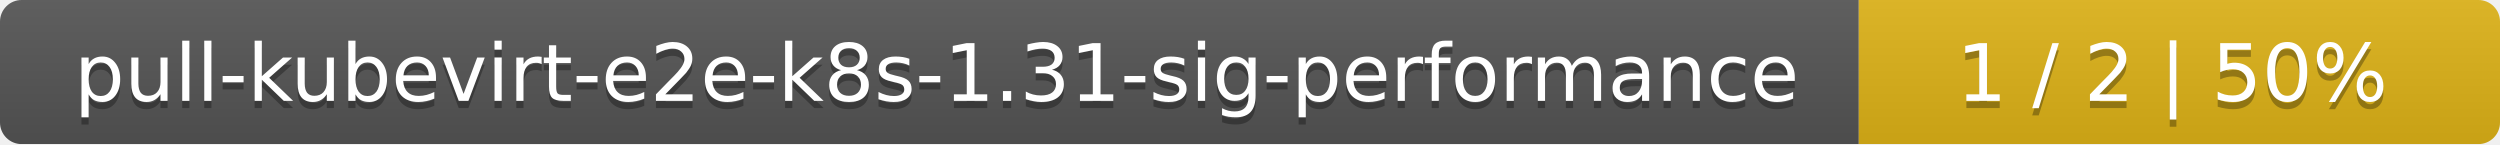
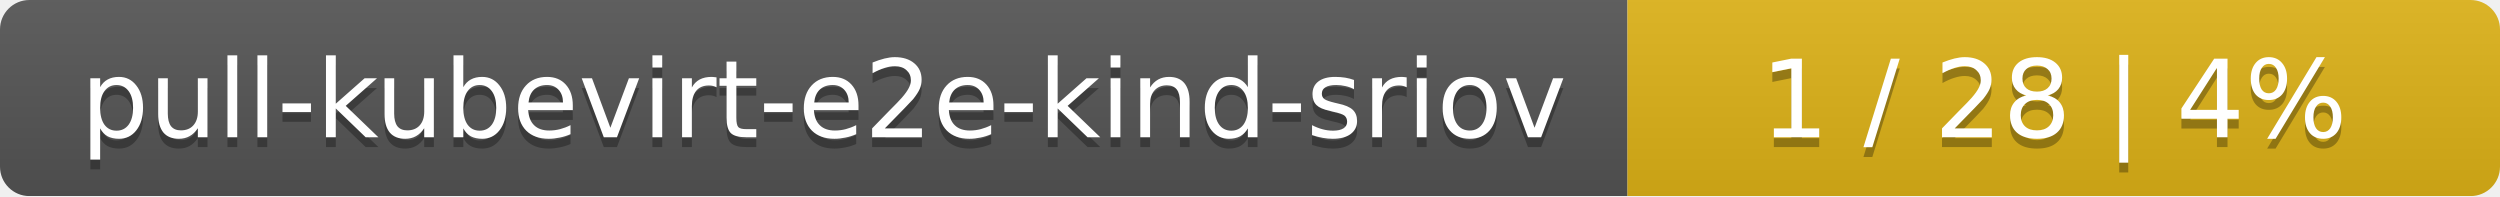
- <svg xmlns="http://www.w3.org/2000/svg" width="347" height="20">
+ <svg xmlns="http://www.w3.org/2000/svg" width="255" height="20">
  <linearGradient id="smooth" x2="0" y2="100%">
    <stop offset="0" stop-color="#bbb" stop-opacity=".1" />
    <stop offset="1" stop-opacity=".1" />
  </linearGradient>
  <mask id="round">
-     <rect width="347" height="20" rx="3" fill="#fff" />
+     <rect width="255" height="20" rx="3" fill="#fff" />
  </mask>
  <g mask="url(#round)">
-     <rect width="258" height="20" fill="#555" />
-     <rect x="258" width="89" height="20" fill="#dfb317" />
-     <rect width="347" height="20" fill="url(#smooth)" />
+     <rect width="166" height="20" fill="#555" />
+     <rect x="166" width="89" height="20" fill="#dfb317" />
+     <rect width="255" height="20" fill="url(#smooth)" />
  </g>
  <g fill="#fff" text-anchor="middle" font-family="DejaVu Sans,Verdana,Geneva,sans-serif" font-size="11">
-     <text x="130" y="15" fill="#010101" fill-opacity=".3">pull-kubevirt-e2e-k8s-1.31-sig-performance</text>
-     <text x="130" y="14">pull-kubevirt-e2e-k8s-1.31-sig-performance</text>
-     <text x="301.5" y="15" fill="#010101" fill-opacity=".3">1 / 2    |    50%</text>
-     <text x="301.5" y="14">1 / 2    |    50%</text>
+     <text x="84" y="15" fill="#010101" fill-opacity=".3">pull-kubevirt-e2e-kind-sriov</text>
+     <text x="84" y="14">pull-kubevirt-e2e-kind-sriov</text>
+     <text x="209.5" y="15" fill="#010101" fill-opacity=".3">1 / 28    |    4%</text>
+     <text x="209.5" y="14">1 / 28    |    4%</text>
  </g>
</svg>
